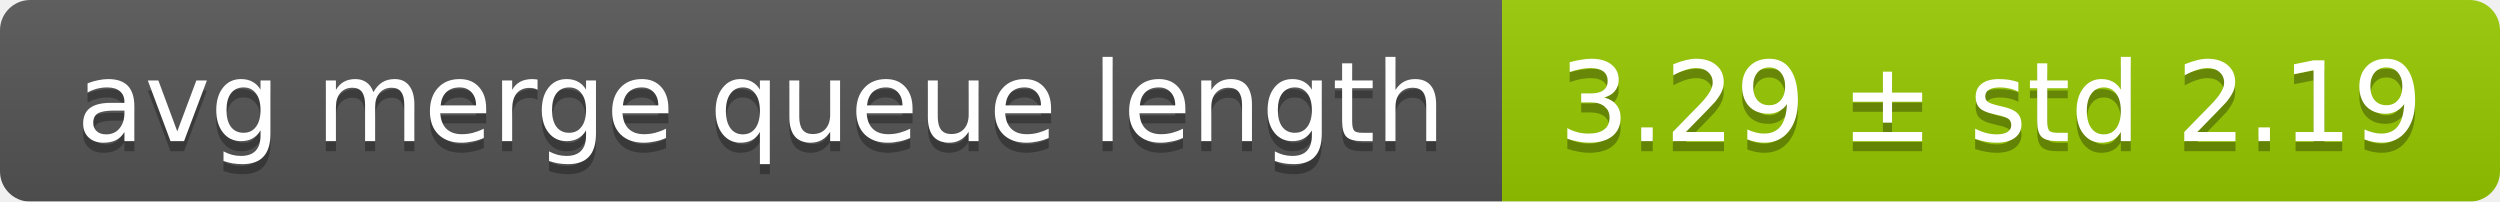
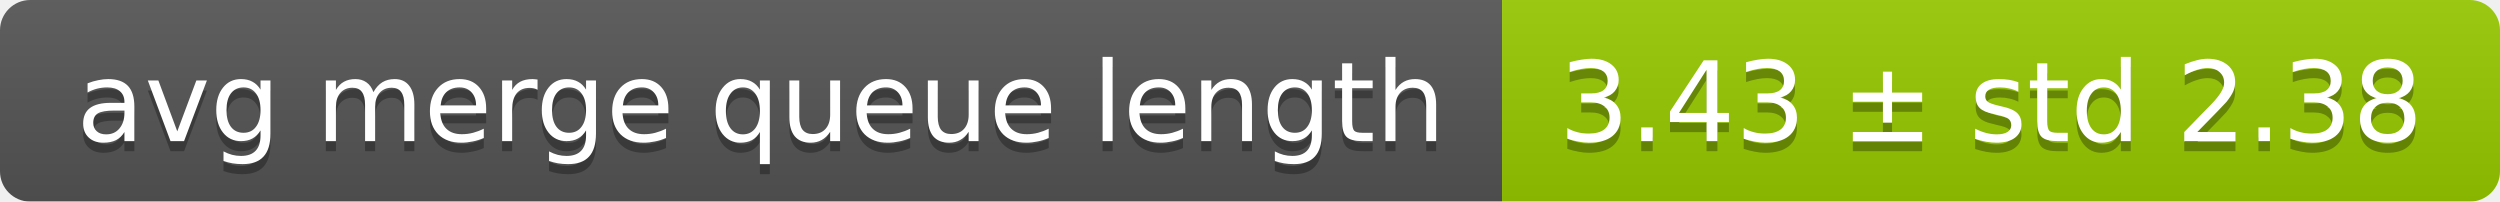
<svg xmlns="http://www.w3.org/2000/svg" width="248" height="20">
  <linearGradient id="smooth" x2="0" y2="100%">
    <stop offset="0" stop-color="#bbb" stop-opacity=".1" />
    <stop offset="1" stop-opacity=".1" />
  </linearGradient>
  <mask id="round">
    <rect width="248" height="20" rx="3" fill="#fff" />
  </mask>
  <g mask="url(#round)">
    <rect width="149" height="20" fill="#555" />
    <rect x="149" width="99" height="20" fill="#97ca00" />
    <rect width="248" height="20" fill="url(#smooth)" />
  </g>
  <g fill="#fff" text-anchor="middle" font-family="DejaVu Sans,Verdana,Geneva,sans-serif" font-size="11">
    <text x="75.5" y="15" fill="#010101" fill-opacity=".3">avg merge queue length</text>
    <text x="75.5" y="14">avg merge queue length</text>
-     <text x="197.5" y="15" fill="#010101" fill-opacity=".3">3.29 ± std 2.19</text>
-     <text x="197.5" y="14">3.29 ± std 2.19</text>
+     <text x="197.5" y="15" fill="#010101" fill-opacity=".3">3.43 ± std 2.38</text>
+     <text x="197.5" y="14">3.43 ± std 2.38</text>
  </g>
</svg>
